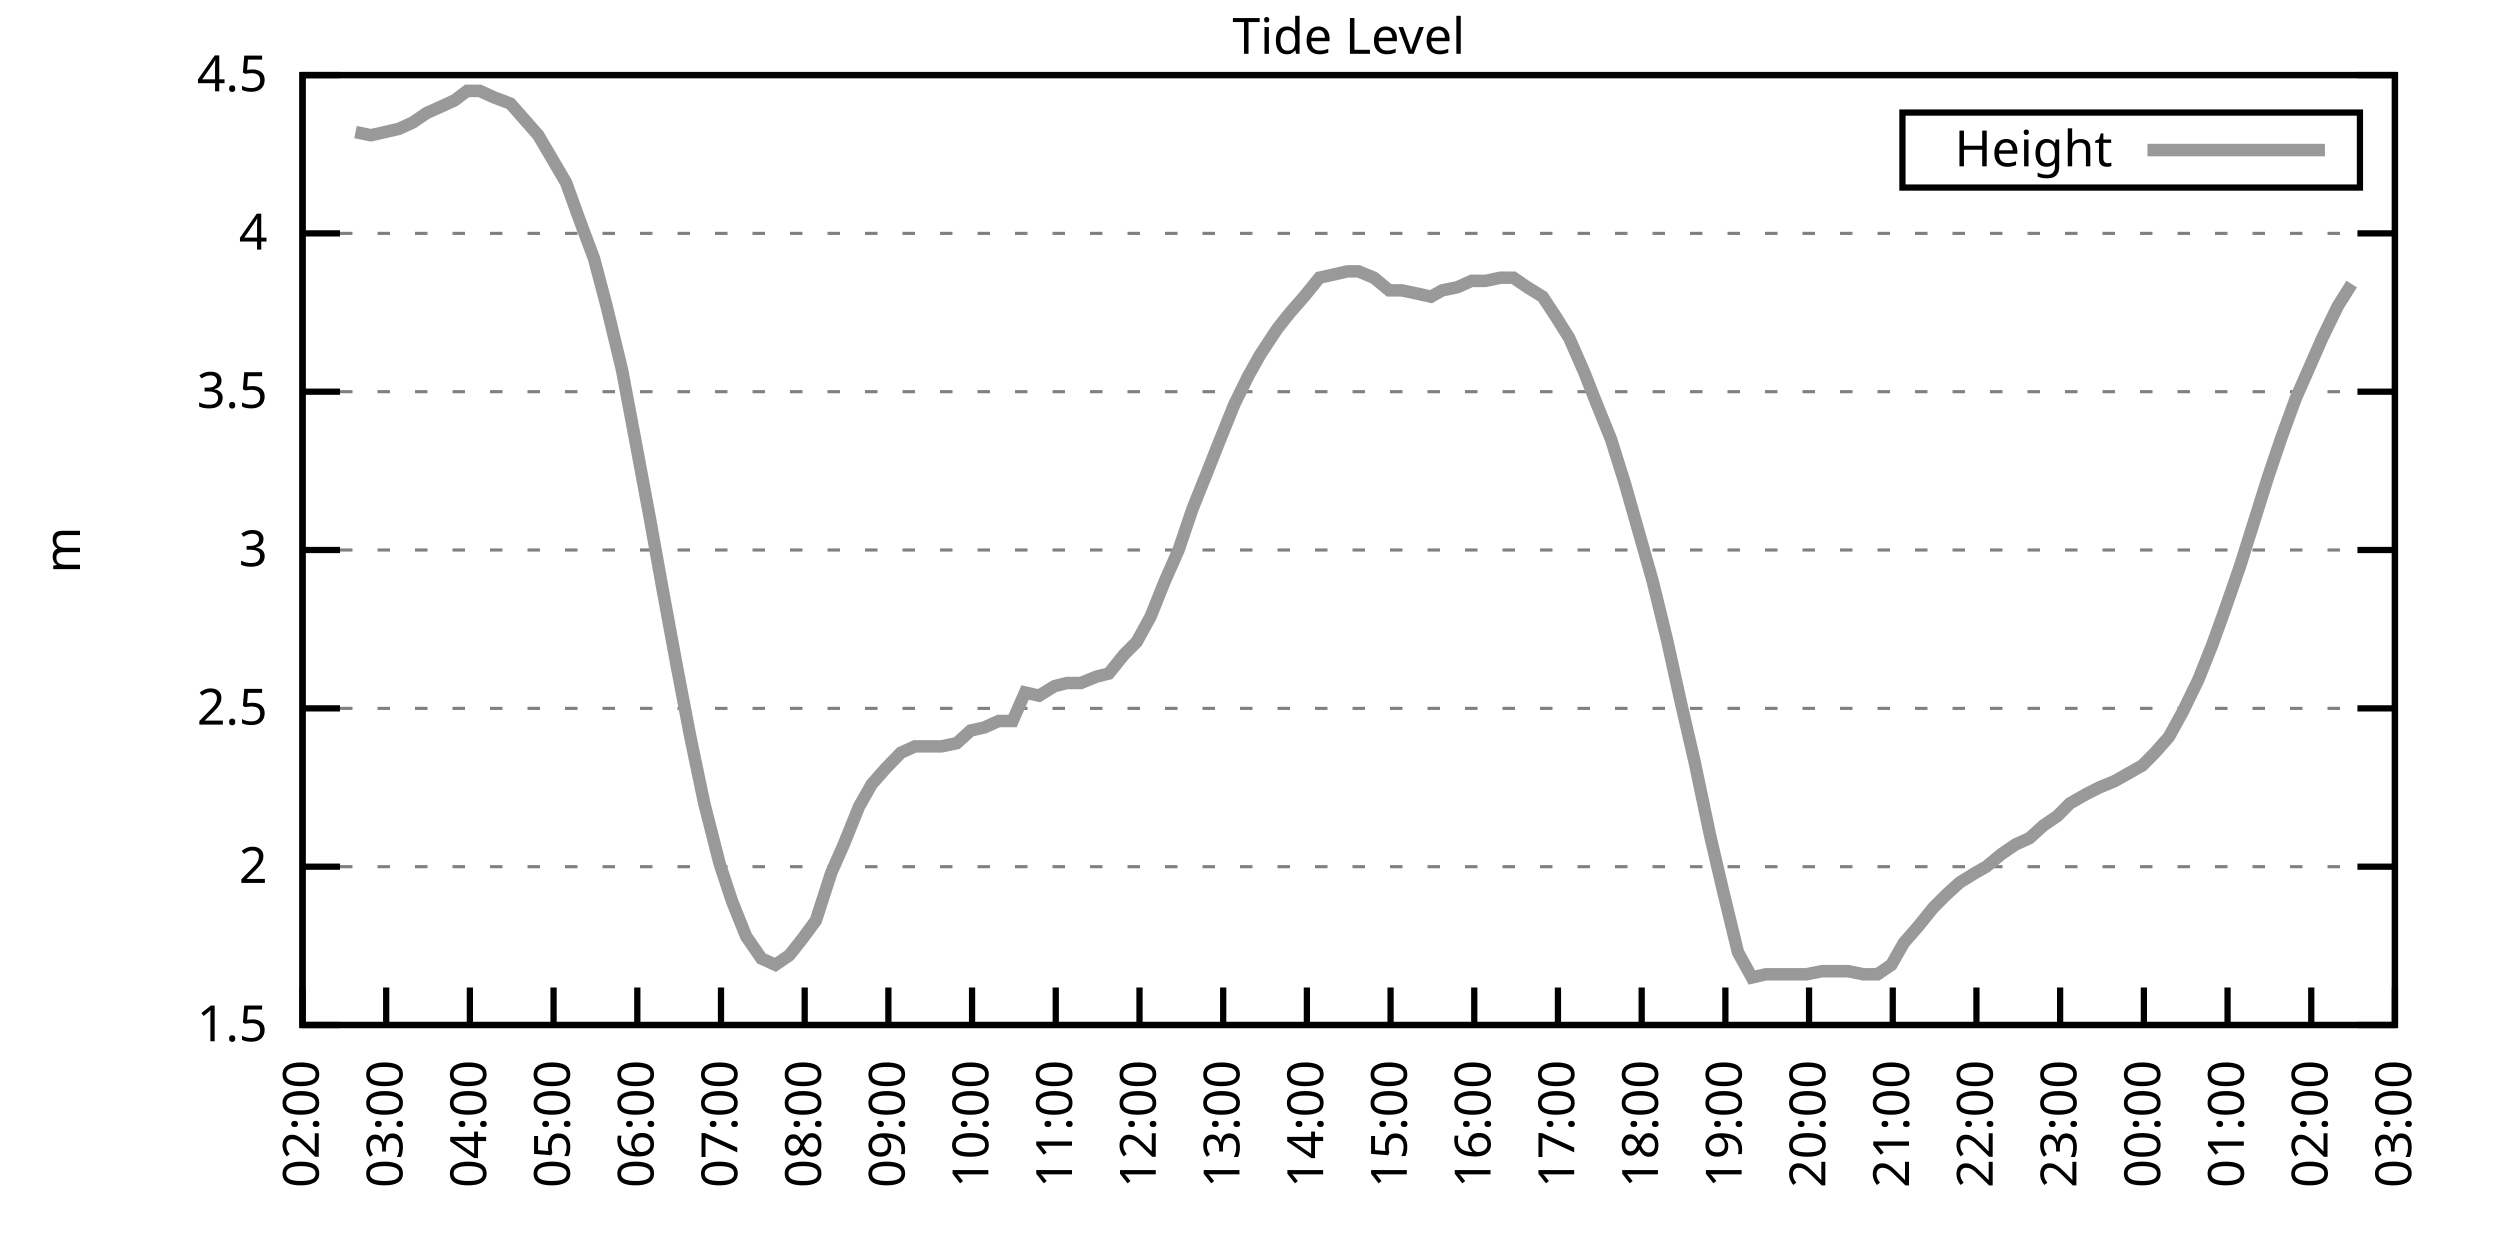
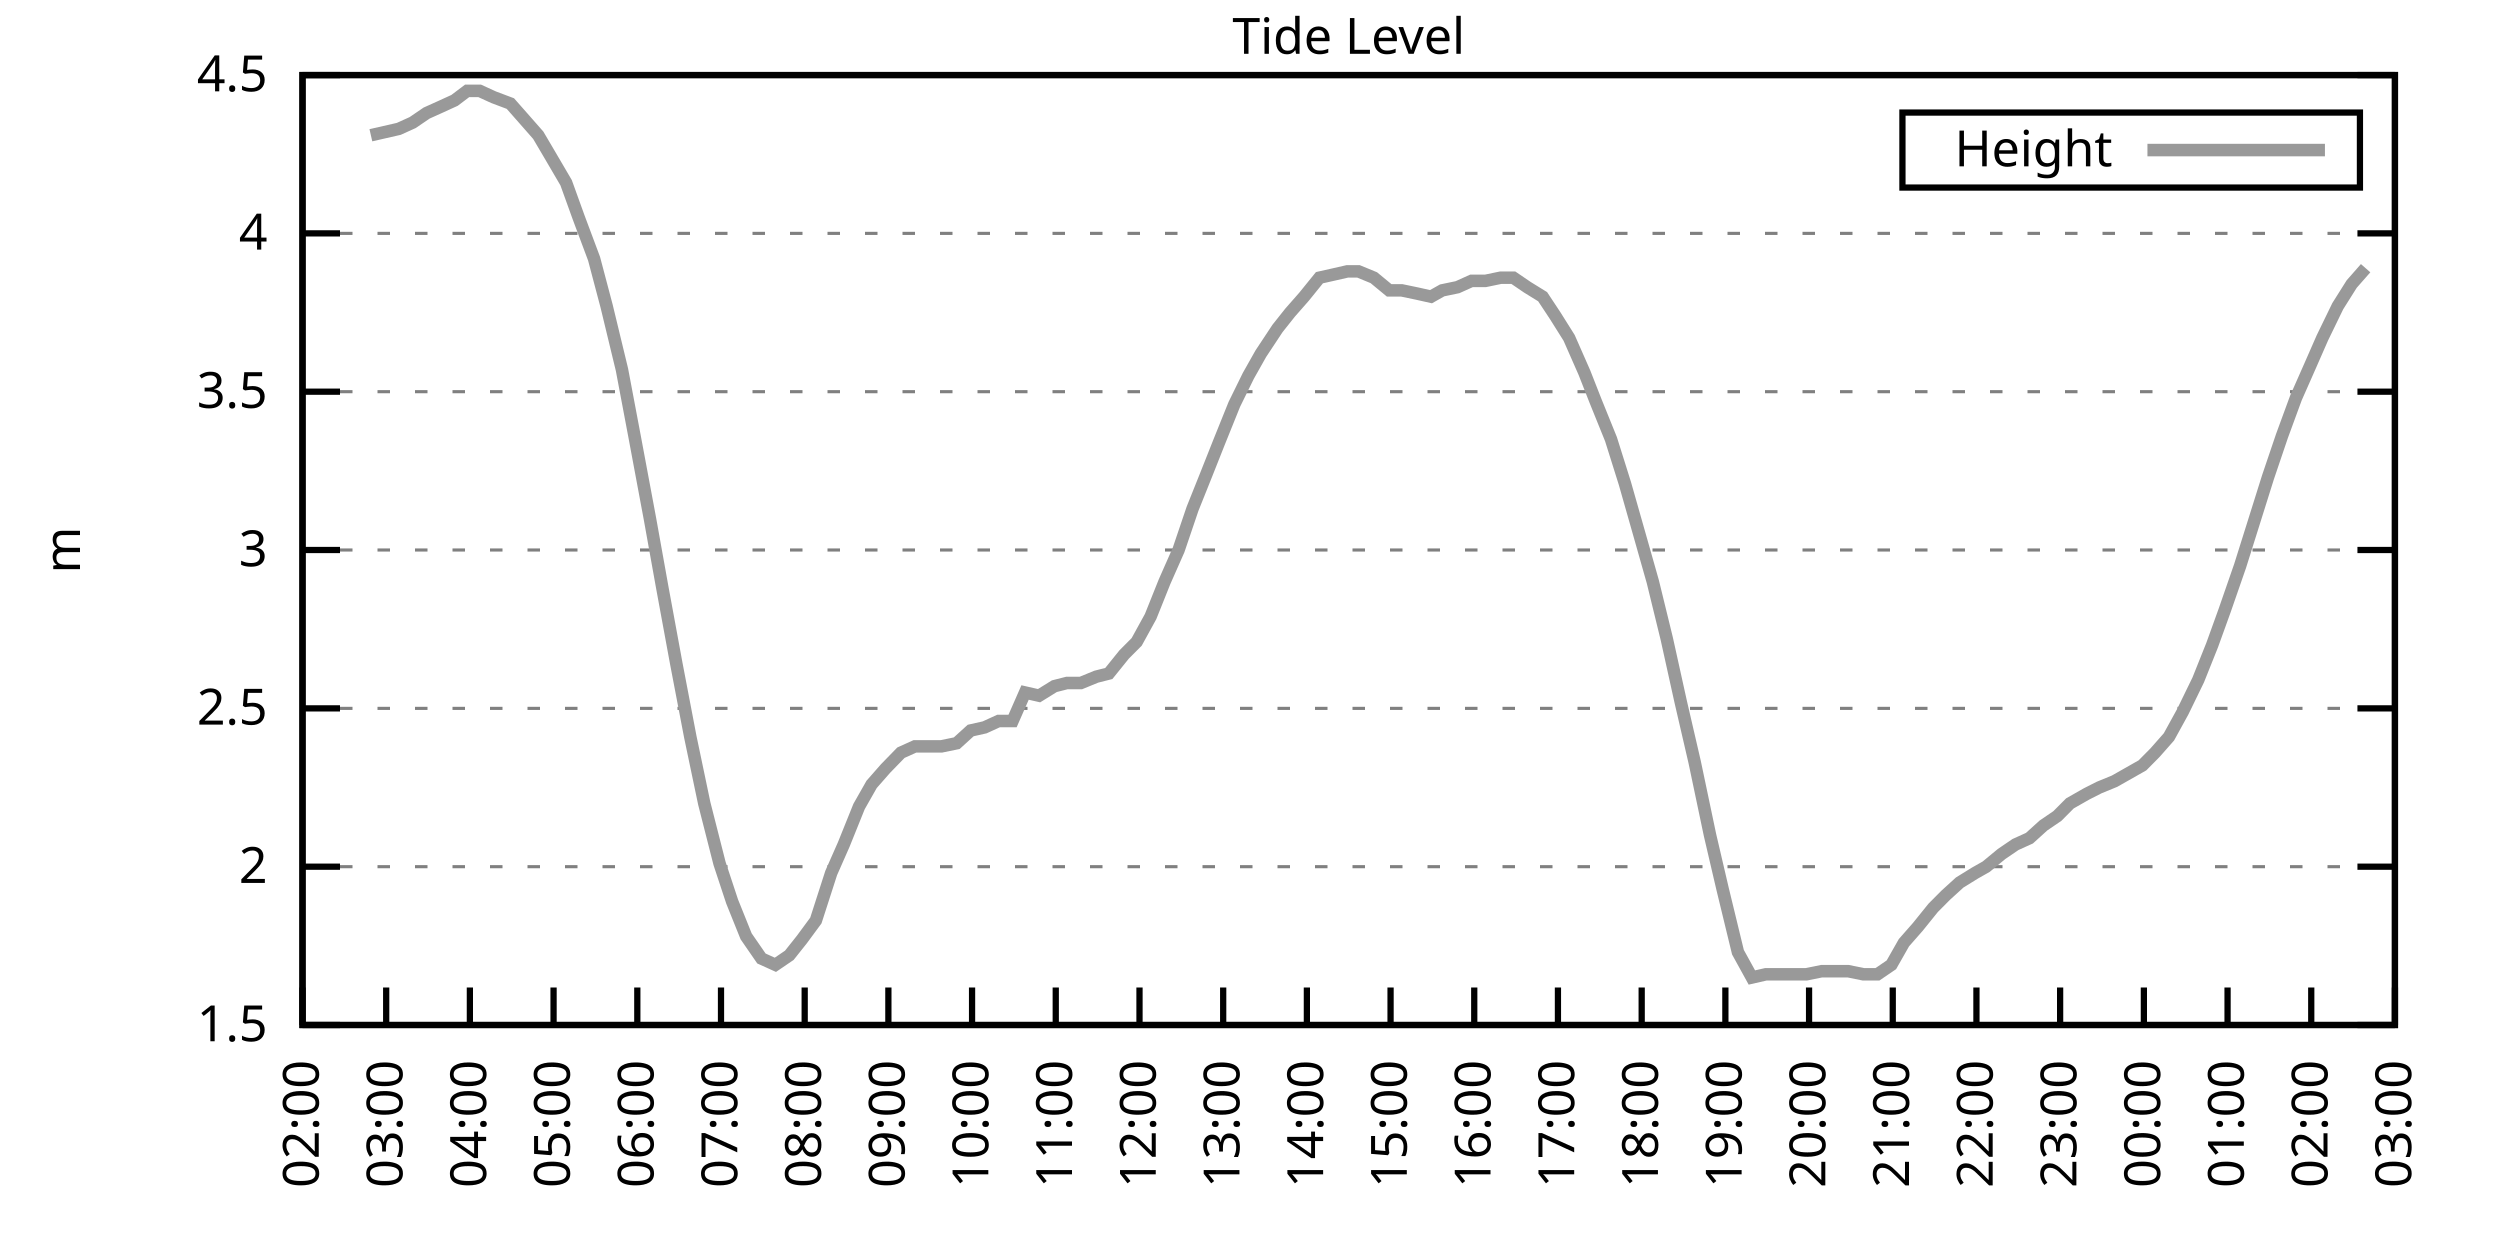
<svg xmlns="http://www.w3.org/2000/svg" xmlns:xlink="http://www.w3.org/1999/xlink" width="400" height="200" viewBox="0 0 400 200">
  <g id="gnuplot_canvas">
    <rect x="0" y="0" width="400" height="200" fill="none" />
    <defs>
      <circle id="gpDot" r="0.5" stroke-width="0.5" stroke="currentColor" />
      <path id="gpPt0" stroke-width="0.333" stroke="currentColor" d="M-1,0 h2 M0,-1 v2" />
      <path id="gpPt1" stroke-width="0.333" stroke="currentColor" d="M-1,-1 L1,1 M1,-1 L-1,1" />
      <path id="gpPt2" stroke-width="0.333" stroke="currentColor" d="M-1,0 L1,0 M0,-1 L0,1 M-1,-1 L1,1 M-1,1 L1,-1" />
      <rect id="gpPt3" stroke-width="0.333" stroke="currentColor" x="-1" y="-1" width="2" height="2" />
      <rect id="gpPt4" stroke-width="0.333" stroke="currentColor" fill="currentColor" x="-1" y="-1" width="2" height="2" />
      <circle id="gpPt5" stroke-width="0.333" stroke="currentColor" cx="0" cy="0" r="1" />
      <use xlink:href="#gpPt5" id="gpPt6" fill="currentColor" stroke="none" />
      <path id="gpPt7" stroke-width="0.333" stroke="currentColor" d="M0,-1.33 L-1.33,0.67 L1.33,0.67 z" />
      <use xlink:href="#gpPt7" id="gpPt8" fill="currentColor" stroke="none" />
      <use xlink:href="#gpPt7" id="gpPt9" stroke="currentColor" transform="rotate(180)" />
      <use xlink:href="#gpPt9" id="gpPt10" fill="currentColor" stroke="none" />
      <use xlink:href="#gpPt3" id="gpPt11" stroke="currentColor" transform="rotate(45)" />
      <use xlink:href="#gpPt11" id="gpPt12" fill="currentColor" stroke="none" />
      <path id="gpPt13" stroke-width="0.333" stroke="currentColor" d="M0,1.330 L1.265,0.411 L0.782,-1.067 L-0.782,-1.076 L-1.265,0.411 z" />
      <use xlink:href="#gpPt13" id="gpPt14" fill="currentColor" stroke="none" />
      <filter id="textbox" filterUnits="objectBoundingBox" x="0" y="0" height="1" width="1">
        <feFlood flood-color="white" flood-opacity="1" result="bgnd" />
        <feComposite in="SourceGraphic" in2="bgnd" operator="atop" />
      </filter>
      <filter id="greybox" filterUnits="objectBoundingBox" x="0" y="0" height="1" width="1">
        <feFlood flood-color="lightgrey" flood-opacity="1" result="grey" />
        <feComposite in="SourceGraphic" in2="grey" operator="atop" />
      </filter>
    </defs>
    <g fill="none" color="white" stroke="currentColor" stroke-width="1.00" stroke-linecap="butt" stroke-linejoin="miter">
</g>
    <g fill="none" color="black" stroke="currentColor" stroke-width="1.00" stroke-linecap="butt" stroke-linejoin="miter">
      <g stroke="none" shape-rendering="crispEdges">
        <polygon fill="rgb(255, 255, 255)" points="48.40,164.00 383.18,164.00 383.18,12.02 48.40,12.02 " />
      </g>
    </g>
    <g fill="none" color="black" stroke="currentColor" stroke-width="1.00" stroke-linecap="butt" stroke-linejoin="miter">
</g>
    <g fill="none" color="black" stroke="black" stroke-width="0.50" stroke-linecap="butt" stroke-linejoin="miter">
</g>
    <g fill="none" color="gray" stroke="currentColor" stroke-width="0.50" stroke-linecap="butt" stroke-linejoin="miter">
      <path stroke="gray" stroke-dasharray="2,4" class="gridline" d="M48.40,164.00 L383.19,164.00  " />
    </g>
    <g fill="none" color="gray" stroke="gray" stroke-width="1.00" stroke-linecap="butt" stroke-linejoin="miter">
</g>
    <g fill="none" color="black" stroke="currentColor" stroke-width="1.00" stroke-linecap="butt" stroke-linejoin="miter">
      <path stroke="black" d="M48.40,164.00 L54.40,164.00 M383.19,164.00 L377.19,164.00  " />
      <g transform="translate(42.80,166.60)" stroke="none" fill="black" font-family="Sans" font-size="8.00" text-anchor="end">
        <text>
          <tspan font-family="Sans"> 1.5</tspan>
        </text>
      </g>
    </g>
    <g fill="none" color="black" stroke="currentColor" stroke-width="1.00" stroke-linecap="butt" stroke-linejoin="miter">
</g>
    <g fill="none" color="black" stroke="black" stroke-width="0.50" stroke-linecap="butt" stroke-linejoin="miter">
</g>
    <g fill="none" color="gray" stroke="currentColor" stroke-width="0.50" stroke-linecap="butt" stroke-linejoin="miter">
      <path stroke="gray" stroke-dasharray="2,4" class="gridline" d="M48.40,138.67 L383.19,138.67  " />
    </g>
    <g fill="none" color="gray" stroke="gray" stroke-width="1.00" stroke-linecap="butt" stroke-linejoin="miter">
</g>
    <g fill="none" color="black" stroke="currentColor" stroke-width="1.00" stroke-linecap="butt" stroke-linejoin="miter">
      <path stroke="black" d="M48.40,138.67 L54.40,138.67 M383.19,138.67 L377.19,138.67  " />
      <g transform="translate(42.80,141.27)" stroke="none" fill="black" font-family="Sans" font-size="8.00" text-anchor="end">
        <text>
          <tspan font-family="Sans"> 2</tspan>
        </text>
      </g>
    </g>
    <g fill="none" color="black" stroke="currentColor" stroke-width="1.00" stroke-linecap="butt" stroke-linejoin="miter">
</g>
    <g fill="none" color="black" stroke="black" stroke-width="0.50" stroke-linecap="butt" stroke-linejoin="miter">
</g>
    <g fill="none" color="gray" stroke="currentColor" stroke-width="0.50" stroke-linecap="butt" stroke-linejoin="miter">
      <path stroke="gray" stroke-dasharray="2,4" class="gridline" d="M48.40,113.34 L383.19,113.34  " />
    </g>
    <g fill="none" color="gray" stroke="gray" stroke-width="1.00" stroke-linecap="butt" stroke-linejoin="miter">
</g>
    <g fill="none" color="black" stroke="currentColor" stroke-width="1.00" stroke-linecap="butt" stroke-linejoin="miter">
      <path stroke="black" d="M48.40,113.34 L54.40,113.34 M383.19,113.34 L377.19,113.34  " />
      <g transform="translate(42.80,115.94)" stroke="none" fill="black" font-family="Sans" font-size="8.00" text-anchor="end">
        <text>
          <tspan font-family="Sans"> 2.5</tspan>
        </text>
      </g>
    </g>
    <g fill="none" color="black" stroke="currentColor" stroke-width="1.00" stroke-linecap="butt" stroke-linejoin="miter">
</g>
    <g fill="none" color="black" stroke="black" stroke-width="0.50" stroke-linecap="butt" stroke-linejoin="miter">
</g>
    <g fill="none" color="gray" stroke="currentColor" stroke-width="0.50" stroke-linecap="butt" stroke-linejoin="miter">
      <path stroke="gray" stroke-dasharray="2,4" class="gridline" d="M48.40,88.00 L383.19,88.00  " />
    </g>
    <g fill="none" color="gray" stroke="gray" stroke-width="1.00" stroke-linecap="butt" stroke-linejoin="miter">
</g>
    <g fill="none" color="black" stroke="currentColor" stroke-width="1.00" stroke-linecap="butt" stroke-linejoin="miter">
      <path stroke="black" d="M48.40,88.00 L54.40,88.00 M383.19,88.00 L377.19,88.00  " />
      <g transform="translate(42.80,90.60)" stroke="none" fill="black" font-family="Sans" font-size="8.00" text-anchor="end">
        <text>
          <tspan font-family="Sans"> 3</tspan>
        </text>
      </g>
    </g>
    <g fill="none" color="black" stroke="currentColor" stroke-width="1.00" stroke-linecap="butt" stroke-linejoin="miter">
</g>
    <g fill="none" color="black" stroke="black" stroke-width="0.50" stroke-linecap="butt" stroke-linejoin="miter">
</g>
    <g fill="none" color="gray" stroke="currentColor" stroke-width="0.50" stroke-linecap="butt" stroke-linejoin="miter">
      <path stroke="gray" stroke-dasharray="2,4" class="gridline" d="M48.40,62.67 L383.19,62.67  " />
    </g>
    <g fill="none" color="gray" stroke="gray" stroke-width="1.00" stroke-linecap="butt" stroke-linejoin="miter">
</g>
    <g fill="none" color="black" stroke="currentColor" stroke-width="1.00" stroke-linecap="butt" stroke-linejoin="miter">
      <path stroke="black" d="M48.40,62.67 L54.40,62.67 M383.19,62.67 L377.19,62.67  " />
      <g transform="translate(42.80,65.27)" stroke="none" fill="black" font-family="Sans" font-size="8.00" text-anchor="end">
        <text>
          <tspan font-family="Sans"> 3.5</tspan>
        </text>
      </g>
    </g>
    <g fill="none" color="black" stroke="currentColor" stroke-width="1.00" stroke-linecap="butt" stroke-linejoin="miter">
</g>
    <g fill="none" color="black" stroke="black" stroke-width="0.50" stroke-linecap="butt" stroke-linejoin="miter">
</g>
    <g fill="none" color="gray" stroke="currentColor" stroke-width="0.50" stroke-linecap="butt" stroke-linejoin="miter">
      <path stroke="gray" stroke-dasharray="2,4" class="gridline" d="M48.40,37.34 L383.19,37.34  " />
    </g>
    <g fill="none" color="gray" stroke="gray" stroke-width="1.00" stroke-linecap="butt" stroke-linejoin="miter">
</g>
    <g fill="none" color="black" stroke="currentColor" stroke-width="1.00" stroke-linecap="butt" stroke-linejoin="miter">
      <path stroke="black" d="M48.40,37.34 L54.40,37.34 M383.19,37.34 L377.19,37.34  " />
      <g transform="translate(42.80,39.94)" stroke="none" fill="black" font-family="Sans" font-size="8.00" text-anchor="end">
        <text>
          <tspan font-family="Sans"> 4</tspan>
        </text>
      </g>
    </g>
    <g fill="none" color="black" stroke="currentColor" stroke-width="1.00" stroke-linecap="butt" stroke-linejoin="miter">
</g>
    <g fill="none" color="black" stroke="black" stroke-width="0.50" stroke-linecap="butt" stroke-linejoin="miter">
</g>
    <g fill="none" color="gray" stroke="currentColor" stroke-width="0.50" stroke-linecap="butt" stroke-linejoin="miter">
      <path stroke="gray" stroke-dasharray="2,4" class="gridline" d="M48.40,12.01 L383.19,12.01  " />
    </g>
    <g fill="none" color="gray" stroke="gray" stroke-width="1.00" stroke-linecap="butt" stroke-linejoin="miter">
</g>
    <g fill="none" color="black" stroke="currentColor" stroke-width="1.00" stroke-linecap="butt" stroke-linejoin="miter">
      <path stroke="black" d="M48.40,12.01 L54.40,12.01 M383.19,12.01 L377.19,12.01  " />
      <g transform="translate(42.80,14.61)" stroke="none" fill="black" font-family="Sans" font-size="8.00" text-anchor="end">
        <text>
          <tspan font-family="Sans"> 4.5</tspan>
        </text>
      </g>
    </g>
    <g fill="none" color="black" stroke="currentColor" stroke-width="1.00" stroke-linecap="butt" stroke-linejoin="miter">
      <path stroke="black" d="M48.40,164.00 L48.40,158.00  " />
      <g transform="translate(51.00,169.60) rotate(270.00)" stroke="none" fill="black" font-family="Sans" font-size="8.00" text-anchor="end">
        <text>
          <tspan font-family="Sans">02:00</tspan>
        </text>
      </g>
    </g>
    <g fill="none" color="black" stroke="currentColor" stroke-width="1.00" stroke-linecap="butt" stroke-linejoin="miter">
      <path stroke="black" d="M61.79,164.00 L61.79,158.00  " />
      <g transform="translate(64.39,169.60) rotate(270.00)" stroke="none" fill="black" font-family="Sans" font-size="8.00" text-anchor="end">
        <text>
          <tspan font-family="Sans">03:00</tspan>
        </text>
      </g>
    </g>
    <g fill="none" color="black" stroke="currentColor" stroke-width="1.00" stroke-linecap="butt" stroke-linejoin="miter">
      <path stroke="black" d="M75.18,164.00 L75.18,158.00  " />
      <g transform="translate(77.78,169.60) rotate(270.00)" stroke="none" fill="black" font-family="Sans" font-size="8.00" text-anchor="end">
        <text>
          <tspan font-family="Sans">04:00</tspan>
        </text>
      </g>
    </g>
    <g fill="none" color="black" stroke="currentColor" stroke-width="1.00" stroke-linecap="butt" stroke-linejoin="miter">
      <path stroke="black" d="M88.57,164.00 L88.57,158.00  " />
      <g transform="translate(91.17,169.60) rotate(270.00)" stroke="none" fill="black" font-family="Sans" font-size="8.00" text-anchor="end">
        <text>
          <tspan font-family="Sans">05:00</tspan>
        </text>
      </g>
    </g>
    <g fill="none" color="black" stroke="currentColor" stroke-width="1.00" stroke-linecap="butt" stroke-linejoin="miter">
      <path stroke="black" d="M101.97,164.00 L101.97,158.00  " />
      <g transform="translate(104.57,169.60) rotate(270.00)" stroke="none" fill="black" font-family="Sans" font-size="8.00" text-anchor="end">
        <text>
          <tspan font-family="Sans">06:00</tspan>
        </text>
      </g>
    </g>
    <g fill="none" color="black" stroke="currentColor" stroke-width="1.00" stroke-linecap="butt" stroke-linejoin="miter">
      <path stroke="black" d="M115.36,164.00 L115.36,158.00  " />
      <g transform="translate(117.96,169.60) rotate(270.00)" stroke="none" fill="black" font-family="Sans" font-size="8.00" text-anchor="end">
        <text>
          <tspan font-family="Sans">07:00</tspan>
        </text>
      </g>
    </g>
    <g fill="none" color="black" stroke="currentColor" stroke-width="1.00" stroke-linecap="butt" stroke-linejoin="miter">
      <path stroke="black" d="M128.75,164.00 L128.75,158.00  " />
      <g transform="translate(131.35,169.60) rotate(270.00)" stroke="none" fill="black" font-family="Sans" font-size="8.00" text-anchor="end">
        <text>
          <tspan font-family="Sans">08:00</tspan>
        </text>
      </g>
    </g>
    <g fill="none" color="black" stroke="currentColor" stroke-width="1.00" stroke-linecap="butt" stroke-linejoin="miter">
      <path stroke="black" d="M142.14,164.00 L142.14,158.00  " />
      <g transform="translate(144.74,169.60) rotate(270.00)" stroke="none" fill="black" font-family="Sans" font-size="8.00" text-anchor="end">
        <text>
          <tspan font-family="Sans">09:00</tspan>
        </text>
      </g>
    </g>
    <g fill="none" color="black" stroke="currentColor" stroke-width="1.00" stroke-linecap="butt" stroke-linejoin="miter">
      <path stroke="black" d="M155.53,164.00 L155.53,158.00  " />
      <g transform="translate(158.13,169.60) rotate(270.00)" stroke="none" fill="black" font-family="Sans" font-size="8.00" text-anchor="end">
        <text>
          <tspan font-family="Sans">10:00</tspan>
        </text>
      </g>
    </g>
    <g fill="none" color="black" stroke="currentColor" stroke-width="1.00" stroke-linecap="butt" stroke-linejoin="miter">
      <path stroke="black" d="M168.92,164.00 L168.92,158.00  " />
      <g transform="translate(171.52,169.60) rotate(270.00)" stroke="none" fill="black" font-family="Sans" font-size="8.00" text-anchor="end">
        <text>
          <tspan font-family="Sans">11:00</tspan>
        </text>
      </g>
    </g>
    <g fill="none" color="black" stroke="currentColor" stroke-width="1.00" stroke-linecap="butt" stroke-linejoin="miter">
      <path stroke="black" d="M182.32,164.00 L182.32,158.00  " />
      <g transform="translate(184.92,169.60) rotate(270.00)" stroke="none" fill="black" font-family="Sans" font-size="8.00" text-anchor="end">
        <text>
          <tspan font-family="Sans">12:00</tspan>
        </text>
      </g>
    </g>
    <g fill="none" color="black" stroke="currentColor" stroke-width="1.00" stroke-linecap="butt" stroke-linejoin="miter">
      <path stroke="black" d="M195.71,164.00 L195.71,158.00  " />
      <g transform="translate(198.31,169.60) rotate(270.00)" stroke="none" fill="black" font-family="Sans" font-size="8.00" text-anchor="end">
        <text>
          <tspan font-family="Sans">13:00</tspan>
        </text>
      </g>
    </g>
    <g fill="none" color="black" stroke="currentColor" stroke-width="1.00" stroke-linecap="butt" stroke-linejoin="miter">
      <path stroke="black" d="M209.10,164.00 L209.10,158.00  " />
      <g transform="translate(211.70,169.60) rotate(270.00)" stroke="none" fill="black" font-family="Sans" font-size="8.00" text-anchor="end">
        <text>
          <tspan font-family="Sans">14:00</tspan>
        </text>
      </g>
    </g>
    <g fill="none" color="black" stroke="currentColor" stroke-width="1.00" stroke-linecap="butt" stroke-linejoin="miter">
      <path stroke="black" d="M222.49,164.00 L222.49,158.00  " />
      <g transform="translate(225.09,169.60) rotate(270.00)" stroke="none" fill="black" font-family="Sans" font-size="8.00" text-anchor="end">
        <text>
          <tspan font-family="Sans">15:00</tspan>
        </text>
      </g>
    </g>
    <g fill="none" color="black" stroke="currentColor" stroke-width="1.00" stroke-linecap="butt" stroke-linejoin="miter">
      <path stroke="black" d="M235.88,164.00 L235.88,158.00  " />
      <g transform="translate(238.48,169.60) rotate(270.00)" stroke="none" fill="black" font-family="Sans" font-size="8.00" text-anchor="end">
        <text>
          <tspan font-family="Sans">16:00</tspan>
        </text>
      </g>
    </g>
    <g fill="none" color="black" stroke="currentColor" stroke-width="1.00" stroke-linecap="butt" stroke-linejoin="miter">
      <path stroke="black" d="M249.27,164.00 L249.27,158.00  " />
      <g transform="translate(251.87,169.60) rotate(270.00)" stroke="none" fill="black" font-family="Sans" font-size="8.00" text-anchor="end">
        <text>
          <tspan font-family="Sans">17:00</tspan>
        </text>
      </g>
    </g>
    <g fill="none" color="black" stroke="currentColor" stroke-width="1.00" stroke-linecap="butt" stroke-linejoin="miter">
      <path stroke="black" d="M262.67,164.00 L262.67,158.00  " />
      <g transform="translate(265.27,169.60) rotate(270.00)" stroke="none" fill="black" font-family="Sans" font-size="8.00" text-anchor="end">
        <text>
          <tspan font-family="Sans">18:00</tspan>
        </text>
      </g>
    </g>
    <g fill="none" color="black" stroke="currentColor" stroke-width="1.00" stroke-linecap="butt" stroke-linejoin="miter">
      <path stroke="black" d="M276.06,164.00 L276.06,158.00  " />
      <g transform="translate(278.66,169.60) rotate(270.00)" stroke="none" fill="black" font-family="Sans" font-size="8.00" text-anchor="end">
        <text>
          <tspan font-family="Sans">19:00</tspan>
        </text>
      </g>
    </g>
    <g fill="none" color="black" stroke="currentColor" stroke-width="1.00" stroke-linecap="butt" stroke-linejoin="miter">
      <path stroke="black" d="M289.45,164.00 L289.45,158.00  " />
      <g transform="translate(292.05,169.60) rotate(270.00)" stroke="none" fill="black" font-family="Sans" font-size="8.00" text-anchor="end">
        <text>
          <tspan font-family="Sans">20:00</tspan>
        </text>
      </g>
    </g>
    <g fill="none" color="black" stroke="currentColor" stroke-width="1.00" stroke-linecap="butt" stroke-linejoin="miter">
      <path stroke="black" d="M302.84,164.00 L302.84,158.00  " />
      <g transform="translate(305.44,169.60) rotate(270.00)" stroke="none" fill="black" font-family="Sans" font-size="8.00" text-anchor="end">
        <text>
          <tspan font-family="Sans">21:00</tspan>
        </text>
      </g>
    </g>
    <g fill="none" color="black" stroke="currentColor" stroke-width="1.00" stroke-linecap="butt" stroke-linejoin="miter">
      <path stroke="black" d="M316.23,164.00 L316.23,158.00  " />
      <g transform="translate(318.83,169.60) rotate(270.00)" stroke="none" fill="black" font-family="Sans" font-size="8.00" text-anchor="end">
        <text>
          <tspan font-family="Sans">22:00</tspan>
        </text>
      </g>
    </g>
    <g fill="none" color="black" stroke="currentColor" stroke-width="1.00" stroke-linecap="butt" stroke-linejoin="miter">
      <path stroke="black" d="M329.62,164.00 L329.62,158.00  " />
      <g transform="translate(332.22,169.60) rotate(270.00)" stroke="none" fill="black" font-family="Sans" font-size="8.00" text-anchor="end">
        <text>
          <tspan font-family="Sans">23:00</tspan>
        </text>
      </g>
    </g>
    <g fill="none" color="black" stroke="currentColor" stroke-width="1.00" stroke-linecap="butt" stroke-linejoin="miter">
      <path stroke="black" d="M343.02,164.00 L343.02,158.00  " />
      <g transform="translate(345.62,169.60) rotate(270.00)" stroke="none" fill="black" font-family="Sans" font-size="8.00" text-anchor="end">
        <text>
          <tspan font-family="Sans">00:00</tspan>
        </text>
      </g>
    </g>
    <g fill="none" color="black" stroke="currentColor" stroke-width="1.00" stroke-linecap="butt" stroke-linejoin="miter">
      <path stroke="black" d="M356.41,164.00 L356.41,158.00  " />
      <g transform="translate(359.01,169.60) rotate(270.00)" stroke="none" fill="black" font-family="Sans" font-size="8.00" text-anchor="end">
        <text>
          <tspan font-family="Sans">01:00</tspan>
        </text>
      </g>
    </g>
    <g fill="none" color="black" stroke="currentColor" stroke-width="1.00" stroke-linecap="butt" stroke-linejoin="miter">
      <path stroke="black" d="M369.80,164.00 L369.80,158.00  " />
      <g transform="translate(372.40,169.60) rotate(270.00)" stroke="none" fill="black" font-family="Sans" font-size="8.00" text-anchor="end">
        <text>
          <tspan font-family="Sans">02:00</tspan>
        </text>
      </g>
    </g>
    <g fill="none" color="black" stroke="currentColor" stroke-width="1.00" stroke-linecap="butt" stroke-linejoin="miter">
      <path stroke="black" d="M383.19,164.00 L383.19,158.00  " />
      <g transform="translate(385.79,169.60) rotate(270.00)" stroke="none" fill="black" font-family="Sans" font-size="8.00" text-anchor="end">
        <text>
          <tspan font-family="Sans">03:00</tspan>
        </text>
      </g>
    </g>
    <g fill="none" color="black" stroke="currentColor" stroke-width="1.00" stroke-linecap="butt" stroke-linejoin="miter">
</g>
    <g fill="none" color="black" stroke="currentColor" stroke-width="1.00" stroke-linecap="butt" stroke-linejoin="miter">
      <path stroke="black" d="M48.40,12.01 L48.40,164.00 L383.19,164.00 L383.19,12.01 L48.40,12.01 Z  " />
    </g>
    <g fill="none" color="black" stroke="currentColor" stroke-width="1.00" stroke-linecap="butt" stroke-linejoin="miter">
</g>
    <g fill="none" color="black" stroke="currentColor" stroke-width="1.00" stroke-linecap="butt" stroke-linejoin="miter">
      <path stroke="black" d="M304.39,30.01 L304.39,18.01 L377.59,18.01 L377.59,30.01 L304.39,30.01 Z  " />
    </g>
    <g id="Tide_level_plot_1">
      <g fill="none" color="white" stroke="black" stroke-width="2.00" stroke-linecap="butt" stroke-linejoin="miter">
</g>
      <g fill="none" color="black" stroke="currentColor" stroke-width="2.00" stroke-linecap="butt" stroke-linejoin="miter">
        <g transform="translate(337.99,26.61)" stroke="none" fill="black" font-family="Sans" font-size="8.00" text-anchor="end">
          <text>
            <tspan font-family="Sans">Height</tspan>
          </text>
        </g>
      </g>
      <g fill="none" color="black" stroke="currentColor" stroke-width="2.00" stroke-linecap="butt" stroke-linejoin="miter">
-         <path stroke="rgb(153, 153, 153)" d="M343.59,24.01 L371.99,24.01 M56.88,21.13 L59.34,21.64 L61.57,21.13 L63.80,20.62 L66.03,19.61 L68.26,18.09   L70.50,17.08 L72.73,16.06 L74.74,14.54 L76.75,14.54 L78.98,15.56 L81.66,16.57 L83.89,19.10 L86.12,21.64   L87.91,24.68 L90.58,29.24 L92.59,34.81 L95.05,41.39 L97.06,48.99 L99.51,59.13 L101.52,69.77 L103.98,82.94   L105.98,94.08 L108.22,106.24 L110.45,117.90 L112.68,128.54 L115.13,138.16 L117.14,144.24 L119.38,149.81 L121.83,153.36   L124.06,154.37 L126.29,152.85 L128.30,150.32 L130.54,147.28 L132.99,139.68 L135.00,135.12 L137.45,129.04 L139.46,125.50   L141.69,122.96 L144.15,120.43 L146.38,119.42 L148.39,119.42 L150.62,119.42 L153.08,118.91 L155.31,116.88 L157.54,116.38   L159.77,115.36 L162.01,115.36 L164.01,110.80 L166.25,111.31 L168.70,109.79 L170.71,109.28 L172.94,109.28 L175.40,108.27   L177.41,107.76 L179.86,104.72 L181.87,102.70 L184.10,98.64 L186.33,93.07 L188.57,88.00 L190.80,81.42 L193.03,75.85   L195.04,70.78 L197.49,64.70 L199.73,60.14 L201.73,56.59 L204.41,52.54 L206.42,50.01 L208.65,47.47 L211.11,44.43   L213.34,43.93 L215.57,43.42 L217.36,43.42 L219.81,44.43 L222.27,46.46 L224.28,46.46 L226.73,46.97 L228.96,47.47   L230.75,46.46 L233.20,45.95 L235.44,44.94 L237.67,44.94 L240.12,44.43 L242.13,44.43 L244.36,45.95 L246.82,47.47   L248.83,50.51 L251.06,54.06 L253.51,59.63 L255.30,64.19 L257.76,70.27 L259.99,77.37 L262.44,85.98 L264.45,93.07   L266.68,102.19 L268.92,112.32 L271.15,121.95 L273.60,133.60 L275.61,142.21 L278.07,152.35 L280.30,156.40 L282.53,155.89   L284.54,155.89 L286.77,155.89 L289.00,155.89 L291.46,155.39 L293.24,155.39 L295.70,155.39 L298.15,155.89 L300.39,155.89   L302.62,154.37 L304.63,150.83 L306.86,148.29 L309.31,145.25 L311.32,143.23 L313.55,141.20 L316.01,139.68 L317.79,138.67   L320.25,136.64 L322.48,135.12 L324.71,134.11 L326.95,132.08 L329.18,130.56 L331.19,128.54 L333.86,127.02 L335.87,126.00   L338.33,124.99 L340.11,123.98 L342.79,122.46 L344.80,120.43 L347.03,117.90 L349.26,113.84 L351.72,108.78 L353.95,103.20   L355.96,97.63 L358.42,90.54 L360.65,83.45 L362.88,76.35 L365.11,69.77 L367.34,63.69 L369.58,58.62 L371.58,54.06   L374.04,48.99 L376.27,45.45  " />
+         <path stroke="rgb(153, 153, 153)" d="M343.59,24.01 L371.99,24.01 M59.34,21.64 L61.57,21.13 L63.80,20.62 L66.03,19.61 L68.26,18.09 L70.50,17.08   L72.73,16.06 L74.74,14.54 L76.75,14.54 L78.98,15.56 L81.66,16.57 L83.89,19.10 L86.12,21.64 L87.91,24.68   L90.58,29.24 L92.59,34.81 L95.05,41.39 L97.06,48.99 L99.51,59.13 L101.52,69.77 L103.98,82.94 L105.98,94.08   L108.22,106.24 L110.45,117.90 L112.68,128.54 L115.13,138.16 L117.14,144.24 L119.38,149.81 L121.83,153.36 L124.06,154.37   L126.29,152.85 L128.30,150.32 L130.54,147.28 L132.99,139.68 L135.00,135.12 L137.45,129.04 L139.46,125.50 L141.69,122.96   L144.15,120.43 L146.38,119.42 L148.39,119.42 L150.62,119.42 L153.08,118.91 L155.31,116.88 L157.54,116.38 L159.77,115.36   L162.01,115.36 L164.01,110.80 L166.25,111.31 L168.70,109.79 L170.71,109.28 L172.94,109.28 L175.40,108.27 L177.41,107.76   L179.86,104.72 L181.87,102.70 L184.10,98.64 L186.33,93.07 L188.57,88.00 L190.80,81.42 L193.03,75.85 L195.04,70.78   L197.49,64.70 L199.73,60.14 L201.73,56.59 L204.41,52.54 L206.42,50.01 L208.65,47.47 L211.11,44.43 L213.34,43.93   L215.57,43.42 L217.36,43.42 L219.81,44.43 L222.27,46.46 L224.28,46.46 L226.73,46.97 L228.96,47.47 L230.75,46.46   L233.20,45.95 L235.44,44.94 L237.67,44.94 L240.12,44.43 L242.13,44.43 L244.36,45.95 L246.82,47.47 L248.83,50.51   L251.06,54.06 L253.51,59.63 L255.30,64.19 L257.76,70.27 L259.99,77.37 L262.44,85.98 L264.45,93.07 L266.68,102.19   L268.92,112.32 L271.15,121.95 L273.60,133.60 L275.61,142.21 L278.07,152.35 L280.30,156.40 L282.53,155.89 L284.54,155.89   L286.77,155.89 L289.00,155.89 L291.46,155.39 L293.24,155.39 L295.70,155.39 L298.15,155.89 L300.39,155.89 L302.62,154.37   L304.63,150.83 L306.86,148.29 L309.31,145.25 L311.32,143.23 L313.55,141.20 L316.01,139.68 L317.79,138.67 L320.25,136.64   L322.48,135.12 L324.71,134.11 L326.95,132.08 L329.18,130.56 L331.19,128.54 L333.86,127.02 L335.87,126.00 L338.33,124.99   L340.11,123.98 L342.79,122.46 L344.80,120.43 L347.03,117.90 L349.26,113.84 L351.72,108.78 L353.95,103.20 L355.96,97.63   L358.42,90.54 L360.65,83.45 L362.88,76.35 L365.11,69.77 L367.34,63.69 L369.58,58.62 L371.58,54.06 L374.04,48.99   L376.27,45.45 L378.50,42.91  " />
      </g>
    </g>
    <g fill="none" color="black" stroke="currentColor" stroke-width="2.00" stroke-linecap="butt" stroke-linejoin="miter">
</g>
    <g fill="none" color="black" stroke="black" stroke-width="1.00" stroke-linecap="butt" stroke-linejoin="miter">
</g>
    <g fill="none" color="black" stroke="currentColor" stroke-width="1.00" stroke-linecap="butt" stroke-linejoin="miter">
      <path stroke="black" d="M48.40,12.01 L48.40,164.00 L383.19,164.00 L383.19,12.01 L48.40,12.01 Z  " />
      <g transform="translate(12.80,88.01) rotate(270.00)" stroke="none" fill="black" font-family="Sans" font-size="8.00" text-anchor="middle">
        <text>
          <tspan font-family="Sans">m</tspan>
        </text>
      </g>
    </g>
    <g fill="none" color="black" stroke="currentColor" stroke-width="1.00" stroke-linecap="butt" stroke-linejoin="miter">
</g>
    <g fill="none" color="black" stroke="currentColor" stroke-width="1.00" stroke-linecap="butt" stroke-linejoin="miter">
      <g transform="translate(215.79,8.61)" stroke="none" fill="black" font-family="Sans" font-size="8.00" text-anchor="middle">
        <text>
          <tspan font-family="Sans">Tide Level</tspan>
        </text>
      </g>
    </g>
    <g fill="none" color="black" stroke="currentColor" stroke-width="1.00" stroke-linecap="butt" stroke-linejoin="miter">
</g>
  </g>
</svg>
